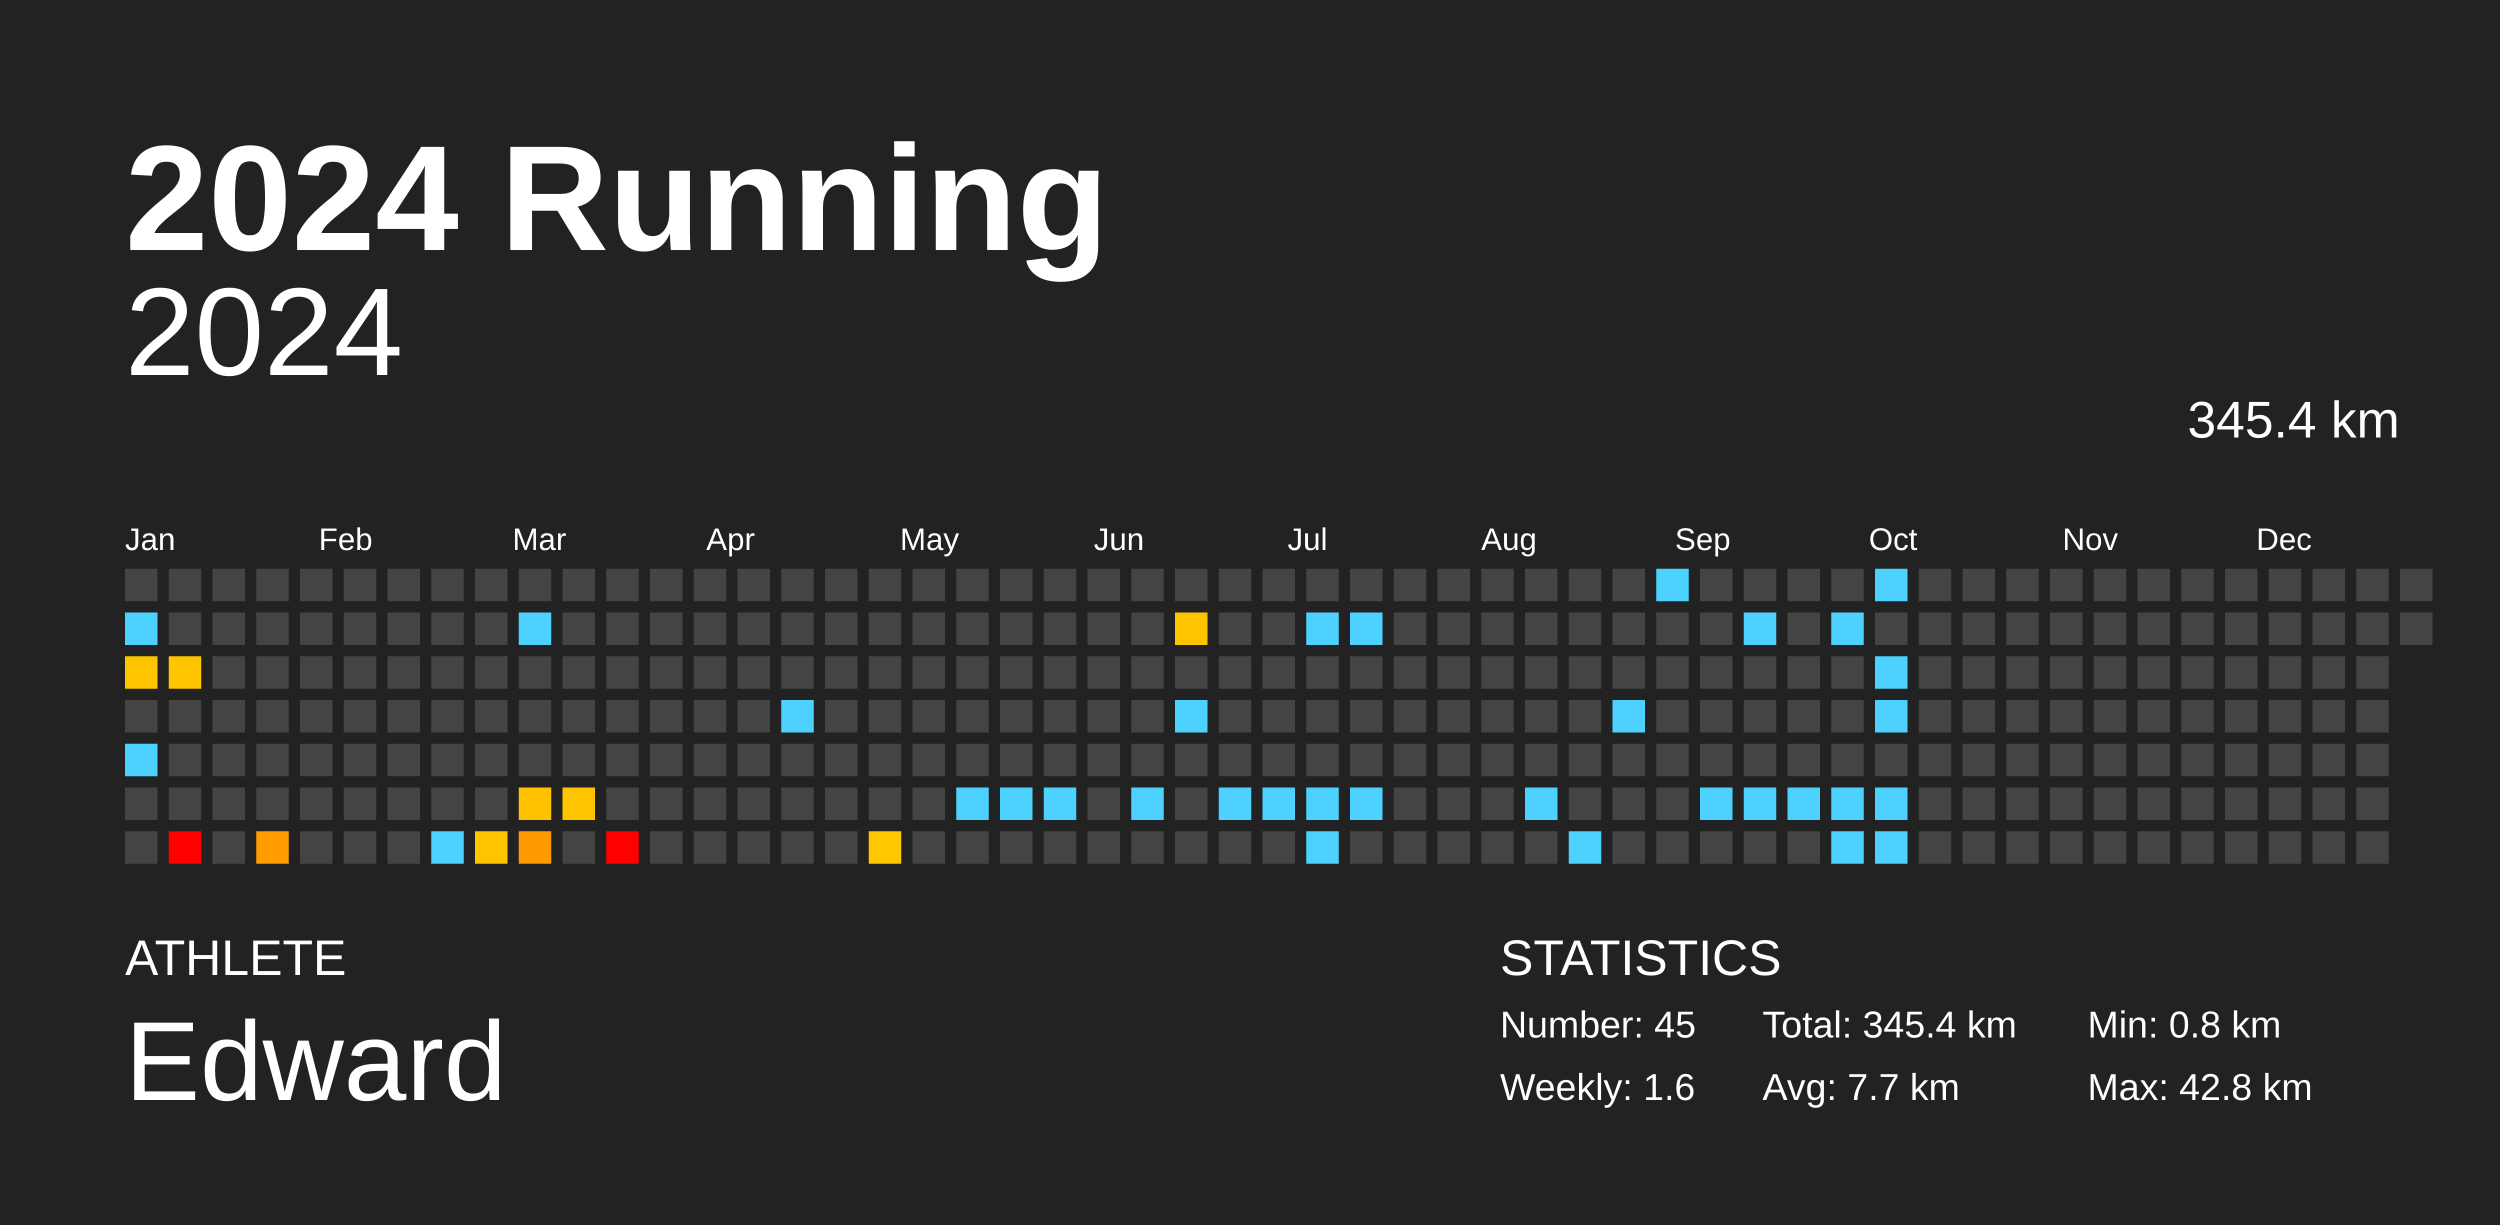
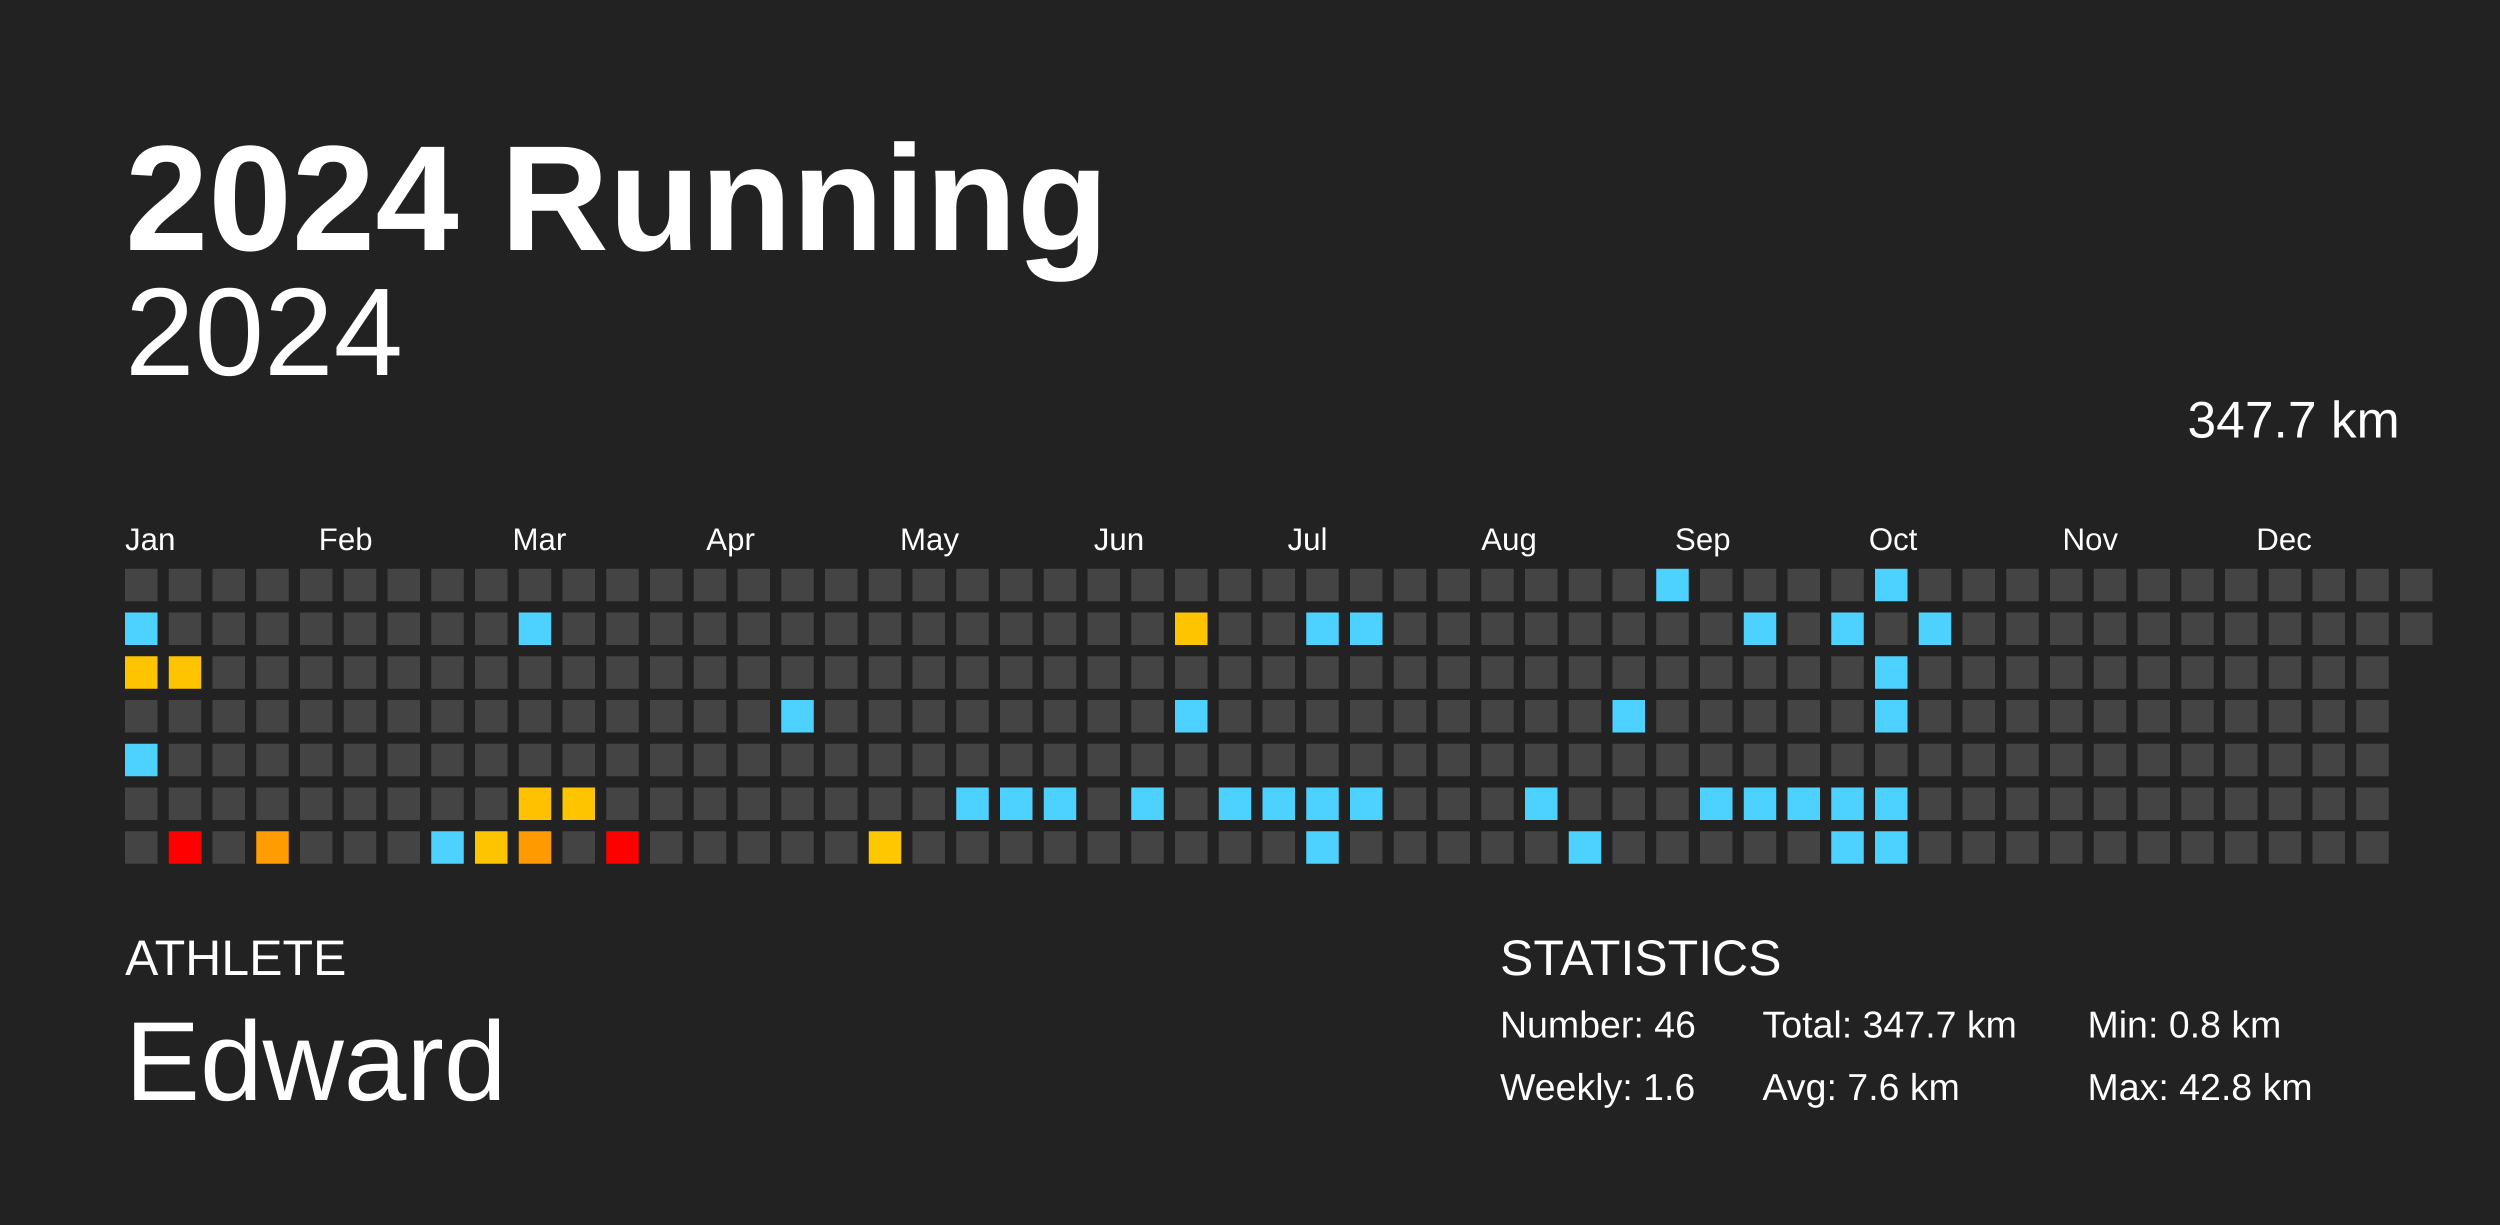
<svg xmlns="http://www.w3.org/2000/svg" baseProfile="full" height="98mm" version="1.1" viewBox="0,0,200,98" width="200mm">
  <defs />
  <rect fill="#222222" height="98" width="200" x="0" y="0" />
  <text fill="#FFFFFF" style="font-size:12px; font-family:Arial; font-weight:bold;" x="10" y="20">2024 Running</text>
  <text fill="#FFFFFF" style="font-size:4px; font-family:Arial" x="10" y="78">ATHLETE</text>
  <text fill="#FFFFFF" style="font-size:9px; font-family:Arial" x="10" y="88">Edward</text>
  <text fill="#FFFFFF" style="font-size:4px; font-family:Arial" x="120" y="78">STATISTICS</text>
-   <text fill="#FFFFFF" style="font-size:3px; font-family:Arial" x="120" y="83">Number: 45</text>
+   <text fill="#FFFFFF" style="font-size:3px; font-family:Arial" x="120" y="83">Number: 46</text>
  <text fill="#FFFFFF" style="font-size:3px; font-family:Arial" x="120" y="88">Weekly: 1.6</text>
-   <text fill="#FFFFFF" style="font-size:3px; font-family:Arial" x="141" y="83">Total: 345.4 km</text>
-   <text fill="#FFFFFF" style="font-size:3px; font-family:Arial" x="141" y="88">Avg: 7.7 km</text>
+   <text fill="#FFFFFF" style="font-size:3px; font-family:Arial" x="141" y="83">Total: 347.7 km</text>
+   <text fill="#FFFFFF" style="font-size:3px; font-family:Arial" x="141" y="88">Avg: 7.6 km</text>
  <text fill="#FFFFFF" style="font-size:3px; font-family:Arial" x="167" y="83">Min: 0.8 km</text>
  <text fill="#FFFFFF" style="font-size:3px; font-family:Arial" x="167" y="88">Max: 42.8 km</text>
  <text alignment-baseline="hanging" fill="#FFFFFF" style="font-size:10.0px; font-family:Arial;" x="10" y="30">2024</text>
-   <text alignment-baseline="hanging" fill="#FFFFFF" style="font-size:4.125px; font-family:Arial;" x="175" y="35">345.4 km</text>
+   <text alignment-baseline="hanging" fill="#FFFFFF" style="font-size:4.125px; font-family:Arial;" x="175" y="35">347.7 km</text>
  <text fill="#FFFFFF" style="font-size:2.5px; font-family:Arial" x="10.0" y="44">Jan</text>
  <text fill="#FFFFFF" style="font-size:2.5px; font-family:Arial" x="25.5" y="44">Feb</text>
  <text fill="#FFFFFF" style="font-size:2.5px; font-family:Arial" x="41.0" y="44">Mar</text>
  <text fill="#FFFFFF" style="font-size:2.5px; font-family:Arial" x="56.5" y="44">Apr</text>
  <text fill="#FFFFFF" style="font-size:2.5px; font-family:Arial" x="72.0" y="44">May</text>
  <text fill="#FFFFFF" style="font-size:2.5px; font-family:Arial" x="87.5" y="44">Jun</text>
  <text fill="#FFFFFF" style="font-size:2.5px; font-family:Arial" x="103.0" y="44">Jul</text>
  <text fill="#FFFFFF" style="font-size:2.5px; font-family:Arial" x="118.5" y="44">Aug</text>
  <text fill="#FFFFFF" style="font-size:2.5px; font-family:Arial" x="134.0" y="44">Sep</text>
  <text fill="#FFFFFF" style="font-size:2.5px; font-family:Arial" x="149.5" y="44">Oct</text>
  <text fill="#FFFFFF" style="font-size:2.5px; font-family:Arial" x="165.0" y="44">Nov</text>
  <text fill="#FFFFFF" style="font-size:2.5px; font-family:Arial" x="180.5" y="44">Dec</text>
  <rect fill="#444444" height="2.6" width="2.6" x="10.0" y="45.5" />
  <rect fill="#4dd2ff" height="2.6" width="2.6" x="10.0" y="49.0" />
  <rect fill="#ffc400" height="2.6" width="2.6" x="10.0" y="52.5" />
  <rect fill="#444444" height="2.6" width="2.6" x="10.0" y="56.0" />
  <rect fill="#4dd2ff" height="2.6" width="2.6" x="10.0" y="59.5" />
  <rect fill="#444444" height="2.6" width="2.6" x="10.0" y="63.0" />
  <rect fill="#444444" height="2.6" width="2.6" x="10.0" y="66.5" />
  <rect fill="#444444" height="2.6" width="2.6" x="13.5" y="45.5" />
  <rect fill="#444444" height="2.6" width="2.6" x="13.5" y="49.0" />
  <rect fill="#ffc400" height="2.6" width="2.6" x="13.5" y="52.5" />
  <rect fill="#444444" height="2.6" width="2.6" x="13.5" y="56.0" />
  <rect fill="#444444" height="2.6" width="2.6" x="13.5" y="59.5" />
  <rect fill="#444444" height="2.6" width="2.6" x="13.5" y="63.0" />
  <rect fill="red" height="2.6" width="2.6" x="13.5" y="66.5" />
  <rect fill="#444444" height="2.6" width="2.6" x="17.0" y="45.5" />
  <rect fill="#444444" height="2.6" width="2.6" x="17.0" y="49.0" />
  <rect fill="#444444" height="2.6" width="2.6" x="17.0" y="52.5" />
  <rect fill="#444444" height="2.6" width="2.6" x="17.0" y="56.0" />
  <rect fill="#444444" height="2.6" width="2.6" x="17.0" y="59.5" />
  <rect fill="#444444" height="2.6" width="2.6" x="17.0" y="63.0" />
  <rect fill="#444444" height="2.6" width="2.6" x="17.0" y="66.5" />
  <rect fill="#444444" height="2.6" width="2.6" x="20.5" y="45.5" />
  <rect fill="#444444" height="2.6" width="2.6" x="20.5" y="49.0" />
  <rect fill="#444444" height="2.6" width="2.6" x="20.5" y="52.5" />
  <rect fill="#444444" height="2.6" width="2.6" x="20.5" y="56.0" />
  <rect fill="#444444" height="2.6" width="2.6" x="20.5" y="59.5" />
  <rect fill="#444444" height="2.6" width="2.6" x="20.5" y="63.0" />
  <rect fill="#ff9c00" height="2.6" width="2.6" x="20.5" y="66.5" />
  <rect fill="#444444" height="2.6" width="2.6" x="24.0" y="45.5" />
  <rect fill="#444444" height="2.6" width="2.6" x="24.0" y="49.0" />
  <rect fill="#444444" height="2.6" width="2.6" x="24.0" y="52.5" />
  <rect fill="#444444" height="2.6" width="2.6" x="24.0" y="56.0" />
  <rect fill="#444444" height="2.6" width="2.6" x="24.0" y="59.5" />
  <rect fill="#444444" height="2.6" width="2.6" x="24.0" y="63.0" />
  <rect fill="#444444" height="2.6" width="2.6" x="24.0" y="66.5" />
  <rect fill="#444444" height="2.6" width="2.6" x="27.5" y="45.5" />
  <rect fill="#444444" height="2.6" width="2.6" x="27.5" y="49.0" />
  <rect fill="#444444" height="2.6" width="2.6" x="27.5" y="52.5" />
  <rect fill="#444444" height="2.6" width="2.6" x="27.5" y="56.0" />
  <rect fill="#444444" height="2.6" width="2.6" x="27.5" y="59.5" />
  <rect fill="#444444" height="2.6" width="2.6" x="27.5" y="63.0" />
  <rect fill="#444444" height="2.6" width="2.6" x="27.5" y="66.5" />
  <rect fill="#444444" height="2.6" width="2.6" x="31.0" y="45.5" />
  <rect fill="#444444" height="2.6" width="2.6" x="31.0" y="49.0" />
  <rect fill="#444444" height="2.6" width="2.6" x="31.0" y="52.5" />
  <rect fill="#444444" height="2.6" width="2.6" x="31.0" y="56.0" />
  <rect fill="#444444" height="2.6" width="2.6" x="31.0" y="59.5" />
  <rect fill="#444444" height="2.6" width="2.6" x="31.0" y="63.0" />
  <rect fill="#444444" height="2.6" width="2.6" x="31.0" y="66.5" />
  <rect fill="#444444" height="2.6" width="2.6" x="34.5" y="45.5" />
  <rect fill="#444444" height="2.6" width="2.6" x="34.5" y="49.0" />
  <rect fill="#444444" height="2.6" width="2.6" x="34.5" y="52.5" />
  <rect fill="#444444" height="2.6" width="2.6" x="34.5" y="56.0" />
  <rect fill="#444444" height="2.6" width="2.6" x="34.5" y="59.5" />
  <rect fill="#444444" height="2.6" width="2.6" x="34.5" y="63.0" />
  <rect fill="#4dd2ff" height="2.6" width="2.6" x="34.5" y="66.5" />
  <rect fill="#444444" height="2.6" width="2.6" x="38.0" y="45.5" />
  <rect fill="#444444" height="2.6" width="2.6" x="38.0" y="49.0" />
  <rect fill="#444444" height="2.6" width="2.6" x="38.0" y="52.5" />
  <rect fill="#444444" height="2.6" width="2.6" x="38.0" y="56.0" />
  <rect fill="#444444" height="2.6" width="2.6" x="38.0" y="59.5" />
  <rect fill="#444444" height="2.6" width="2.6" x="38.0" y="63.0" />
  <rect fill="#ffc400" height="2.6" width="2.6" x="38.0" y="66.5" />
  <rect fill="#444444" height="2.6" width="2.6" x="41.5" y="45.5" />
  <rect fill="#4dd2ff" height="2.6" width="2.6" x="41.5" y="49.0" />
  <rect fill="#444444" height="2.6" width="2.6" x="41.5" y="52.5" />
  <rect fill="#444444" height="2.6" width="2.6" x="41.5" y="56.0" />
  <rect fill="#444444" height="2.6" width="2.6" x="41.5" y="59.5" />
  <rect fill="#ffc100" height="2.6" width="2.6" x="41.5" y="63.0" />
  <rect fill="#ff9a00" height="2.6" width="2.6" x="41.5" y="66.5" />
  <rect fill="#444444" height="2.6" width="2.6" x="45.0" y="45.5" />
  <rect fill="#444444" height="2.6" width="2.6" x="45.0" y="49.0" />
  <rect fill="#444444" height="2.6" width="2.6" x="45.0" y="52.5" />
  <rect fill="#444444" height="2.6" width="2.6" x="45.0" y="56.0" />
  <rect fill="#444444" height="2.6" width="2.6" x="45.0" y="59.5" />
  <rect fill="#ffc400" height="2.6" width="2.6" x="45.0" y="63.0" />
  <rect fill="#444444" height="2.6" width="2.6" x="45.0" y="66.5" />
  <rect fill="#444444" height="2.6" width="2.6" x="48.5" y="45.5" />
  <rect fill="#444444" height="2.6" width="2.6" x="48.5" y="49.0" />
  <rect fill="#444444" height="2.6" width="2.6" x="48.5" y="52.5" />
  <rect fill="#444444" height="2.6" width="2.6" x="48.5" y="56.0" />
  <rect fill="#444444" height="2.6" width="2.6" x="48.5" y="59.5" />
  <rect fill="#444444" height="2.6" width="2.6" x="48.5" y="63.0" />
  <rect fill="red" height="2.6" width="2.6" x="48.5" y="66.5" />
  <rect fill="#444444" height="2.6" width="2.6" x="52.0" y="45.5" />
  <rect fill="#444444" height="2.6" width="2.6" x="52.0" y="49.0" />
  <rect fill="#444444" height="2.6" width="2.6" x="52.0" y="52.5" />
  <rect fill="#444444" height="2.6" width="2.6" x="52.0" y="56.0" />
  <rect fill="#444444" height="2.6" width="2.6" x="52.0" y="59.5" />
  <rect fill="#444444" height="2.6" width="2.6" x="52.0" y="63.0" />
  <rect fill="#444444" height="2.6" width="2.6" x="52.0" y="66.5" />
  <rect fill="#444444" height="2.6" width="2.6" x="55.5" y="45.5" />
  <rect fill="#444444" height="2.6" width="2.6" x="55.5" y="49.0" />
  <rect fill="#444444" height="2.6" width="2.6" x="55.5" y="52.5" />
  <rect fill="#444444" height="2.6" width="2.6" x="55.5" y="56.0" />
  <rect fill="#444444" height="2.6" width="2.6" x="55.5" y="59.5" />
  <rect fill="#444444" height="2.6" width="2.6" x="55.5" y="63.0" />
  <rect fill="#444444" height="2.6" width="2.6" x="55.5" y="66.5" />
  <rect fill="#444444" height="2.6" width="2.6" x="59.0" y="45.5" />
  <rect fill="#444444" height="2.6" width="2.6" x="59.0" y="49.0" />
  <rect fill="#444444" height="2.6" width="2.6" x="59.0" y="52.5" />
  <rect fill="#444444" height="2.6" width="2.6" x="59.0" y="56.0" />
  <rect fill="#444444" height="2.6" width="2.6" x="59.0" y="59.5" />
  <rect fill="#444444" height="2.6" width="2.6" x="59.0" y="63.0" />
  <rect fill="#444444" height="2.6" width="2.6" x="59.0" y="66.5" />
  <rect fill="#444444" height="2.6" width="2.6" x="62.5" y="45.5" />
  <rect fill="#444444" height="2.6" width="2.6" x="62.5" y="49.0" />
  <rect fill="#444444" height="2.6" width="2.6" x="62.5" y="52.5" />
  <rect fill="#4dd2ff" height="2.6" width="2.6" x="62.5" y="56.0" />
  <rect fill="#444444" height="2.6" width="2.6" x="62.5" y="59.5" />
  <rect fill="#444444" height="2.6" width="2.6" x="62.5" y="63.0" />
  <rect fill="#444444" height="2.6" width="2.6" x="62.5" y="66.5" />
  <rect fill="#444444" height="2.6" width="2.6" x="66.0" y="45.5" />
  <rect fill="#444444" height="2.6" width="2.6" x="66.0" y="49.0" />
  <rect fill="#444444" height="2.6" width="2.6" x="66.0" y="52.5" />
  <rect fill="#444444" height="2.6" width="2.6" x="66.0" y="56.0" />
  <rect fill="#444444" height="2.6" width="2.6" x="66.0" y="59.5" />
  <rect fill="#444444" height="2.6" width="2.6" x="66.0" y="63.0" />
  <rect fill="#444444" height="2.6" width="2.6" x="66.0" y="66.5" />
  <rect fill="#444444" height="2.6" width="2.6" x="69.5" y="45.5" />
  <rect fill="#444444" height="2.6" width="2.6" x="69.5" y="49.0" />
  <rect fill="#444444" height="2.6" width="2.6" x="69.5" y="52.5" />
  <rect fill="#444444" height="2.6" width="2.6" x="69.5" y="56.0" />
  <rect fill="#444444" height="2.6" width="2.6" x="69.5" y="59.5" />
  <rect fill="#444444" height="2.6" width="2.6" x="69.5" y="63.0" />
  <rect fill="#ffc700" height="2.6" width="2.6" x="69.5" y="66.5" />
  <rect fill="#444444" height="2.6" width="2.6" x="73.0" y="45.5" />
  <rect fill="#444444" height="2.6" width="2.6" x="73.0" y="49.0" />
  <rect fill="#444444" height="2.6" width="2.6" x="73.0" y="52.5" />
  <rect fill="#444444" height="2.6" width="2.6" x="73.0" y="56.0" />
  <rect fill="#444444" height="2.6" width="2.6" x="73.0" y="59.5" />
  <rect fill="#444444" height="2.6" width="2.6" x="73.0" y="63.0" />
  <rect fill="#444444" height="2.6" width="2.6" x="73.0" y="66.5" />
  <rect fill="#444444" height="2.6" width="2.6" x="76.5" y="45.5" />
  <rect fill="#444444" height="2.6" width="2.6" x="76.5" y="49.0" />
  <rect fill="#444444" height="2.6" width="2.6" x="76.5" y="52.5" />
  <rect fill="#444444" height="2.6" width="2.6" x="76.5" y="56.0" />
  <rect fill="#444444" height="2.6" width="2.6" x="76.5" y="59.5" />
  <rect fill="#4dd2ff" height="2.6" width="2.6" x="76.5" y="63.0" />
  <rect fill="#444444" height="2.6" width="2.6" x="76.5" y="66.5" />
  <rect fill="#444444" height="2.6" width="2.6" x="80.0" y="45.5" />
  <rect fill="#444444" height="2.6" width="2.6" x="80.0" y="49.0" />
  <rect fill="#444444" height="2.6" width="2.6" x="80.0" y="52.5" />
  <rect fill="#444444" height="2.6" width="2.6" x="80.0" y="56.0" />
  <rect fill="#444444" height="2.6" width="2.6" x="80.0" y="59.5" />
  <rect fill="#4dd2ff" height="2.6" width="2.6" x="80.0" y="63.0" />
  <rect fill="#444444" height="2.6" width="2.6" x="80.0" y="66.5" />
  <rect fill="#444444" height="2.6" width="2.6" x="83.5" y="45.5" />
  <rect fill="#444444" height="2.6" width="2.6" x="83.5" y="49.0" />
  <rect fill="#444444" height="2.6" width="2.6" x="83.5" y="52.5" />
  <rect fill="#444444" height="2.6" width="2.6" x="83.5" y="56.0" />
  <rect fill="#444444" height="2.6" width="2.6" x="83.5" y="59.5" />
  <rect fill="#4dd2ff" height="2.6" width="2.6" x="83.5" y="63.0" />
  <rect fill="#444444" height="2.6" width="2.6" x="83.5" y="66.5" />
  <rect fill="#444444" height="2.6" width="2.6" x="87.0" y="45.5" />
  <rect fill="#444444" height="2.6" width="2.6" x="87.0" y="49.0" />
  <rect fill="#444444" height="2.6" width="2.6" x="87.0" y="52.5" />
  <rect fill="#444444" height="2.6" width="2.6" x="87.0" y="56.0" />
  <rect fill="#444444" height="2.6" width="2.6" x="87.0" y="59.5" />
  <rect fill="#444444" height="2.6" width="2.6" x="87.0" y="63.0" />
  <rect fill="#444444" height="2.6" width="2.6" x="87.0" y="66.5" />
  <rect fill="#444444" height="2.6" width="2.6" x="90.5" y="45.5" />
  <rect fill="#444444" height="2.6" width="2.6" x="90.5" y="49.0" />
  <rect fill="#444444" height="2.6" width="2.6" x="90.5" y="52.5" />
  <rect fill="#444444" height="2.6" width="2.6" x="90.5" y="56.0" />
  <rect fill="#444444" height="2.6" width="2.6" x="90.5" y="59.5" />
  <rect fill="#4dd2ff" height="2.6" width="2.6" x="90.5" y="63.0" />
  <rect fill="#444444" height="2.6" width="2.6" x="90.5" y="66.5" />
  <rect fill="#444444" height="2.6" width="2.6" x="94.0" y="45.5" />
  <rect fill="#ffc400" height="2.6" width="2.6" x="94.0" y="49.0" />
  <rect fill="#444444" height="2.6" width="2.6" x="94.0" y="52.5" />
  <rect fill="#4dd2ff" height="2.6" width="2.6" x="94.0" y="56.0" />
  <rect fill="#444444" height="2.6" width="2.6" x="94.0" y="59.5" />
  <rect fill="#444444" height="2.6" width="2.6" x="94.0" y="63.0" />
  <rect fill="#444444" height="2.6" width="2.6" x="94.0" y="66.5" />
  <rect fill="#444444" height="2.6" width="2.6" x="97.5" y="45.5" />
  <rect fill="#444444" height="2.6" width="2.6" x="97.5" y="49.0" />
  <rect fill="#444444" height="2.6" width="2.6" x="97.5" y="52.5" />
  <rect fill="#444444" height="2.6" width="2.6" x="97.5" y="56.0" />
  <rect fill="#444444" height="2.6" width="2.6" x="97.5" y="59.5" />
  <rect fill="#4dd2ff" height="2.6" width="2.6" x="97.5" y="63.0" />
  <rect fill="#444444" height="2.6" width="2.6" x="97.5" y="66.5" />
  <rect fill="#444444" height="2.6" width="2.6" x="101.0" y="45.5" />
  <rect fill="#444444" height="2.6" width="2.6" x="101.0" y="49.0" />
  <rect fill="#444444" height="2.6" width="2.6" x="101.0" y="52.5" />
  <rect fill="#444444" height="2.6" width="2.6" x="101.0" y="56.0" />
  <rect fill="#444444" height="2.6" width="2.6" x="101.0" y="59.5" />
  <rect fill="#4dd2ff" height="2.6" width="2.6" x="101.0" y="63.0" />
  <rect fill="#444444" height="2.6" width="2.6" x="101.0" y="66.5" />
  <rect fill="#444444" height="2.6" width="2.6" x="104.5" y="45.5" />
  <rect fill="#4dd2ff" height="2.6" width="2.6" x="104.5" y="49.0" />
  <rect fill="#444444" height="2.6" width="2.6" x="104.5" y="52.5" />
  <rect fill="#444444" height="2.6" width="2.6" x="104.5" y="56.0" />
  <rect fill="#444444" height="2.6" width="2.6" x="104.5" y="59.5" />
  <rect fill="#4dd2ff" height="2.6" width="2.6" x="104.5" y="63.0" />
  <rect fill="#4dd2ff" height="2.6" width="2.6" x="104.5" y="66.5" />
  <rect fill="#444444" height="2.6" width="2.6" x="108.0" y="45.5" />
  <rect fill="#4dd2ff" height="2.6" width="2.6" x="108.0" y="49.0" />
  <rect fill="#444444" height="2.6" width="2.6" x="108.0" y="52.5" />
  <rect fill="#444444" height="2.6" width="2.6" x="108.0" y="56.0" />
  <rect fill="#444444" height="2.6" width="2.6" x="108.0" y="59.5" />
  <rect fill="#4dd2ff" height="2.6" width="2.6" x="108.0" y="63.0" />
  <rect fill="#444444" height="2.6" width="2.6" x="108.0" y="66.5" />
  <rect fill="#444444" height="2.6" width="2.6" x="111.5" y="45.5" />
  <rect fill="#444444" height="2.6" width="2.6" x="111.5" y="49.0" />
  <rect fill="#444444" height="2.6" width="2.6" x="111.5" y="52.5" />
  <rect fill="#444444" height="2.6" width="2.6" x="111.5" y="56.0" />
  <rect fill="#444444" height="2.6" width="2.6" x="111.5" y="59.5" />
  <rect fill="#444444" height="2.6" width="2.6" x="111.5" y="63.0" />
  <rect fill="#444444" height="2.6" width="2.6" x="111.5" y="66.5" />
  <rect fill="#444444" height="2.6" width="2.6" x="115.0" y="45.5" />
  <rect fill="#444444" height="2.6" width="2.6" x="115.0" y="49.0" />
  <rect fill="#444444" height="2.6" width="2.6" x="115.0" y="52.5" />
  <rect fill="#444444" height="2.6" width="2.6" x="115.0" y="56.0" />
  <rect fill="#444444" height="2.6" width="2.6" x="115.0" y="59.5" />
  <rect fill="#444444" height="2.6" width="2.6" x="115.0" y="63.0" />
  <rect fill="#444444" height="2.6" width="2.6" x="115.0" y="66.5" />
  <rect fill="#444444" height="2.6" width="2.6" x="118.5" y="45.5" />
  <rect fill="#444444" height="2.6" width="2.6" x="118.5" y="49.0" />
  <rect fill="#444444" height="2.6" width="2.6" x="118.5" y="52.5" />
  <rect fill="#444444" height="2.6" width="2.6" x="118.5" y="56.0" />
  <rect fill="#444444" height="2.6" width="2.6" x="118.5" y="59.5" />
  <rect fill="#444444" height="2.6" width="2.6" x="118.5" y="63.0" />
  <rect fill="#444444" height="2.6" width="2.6" x="118.5" y="66.5" />
  <rect fill="#444444" height="2.6" width="2.6" x="122.0" y="45.5" />
  <rect fill="#444444" height="2.6" width="2.6" x="122.0" y="49.0" />
  <rect fill="#444444" height="2.6" width="2.6" x="122.0" y="52.5" />
  <rect fill="#444444" height="2.6" width="2.6" x="122.0" y="56.0" />
  <rect fill="#444444" height="2.6" width="2.6" x="122.0" y="59.5" />
  <rect fill="#4dd2ff" height="2.6" width="2.6" x="122.0" y="63.0" />
  <rect fill="#444444" height="2.6" width="2.6" x="122.0" y="66.5" />
  <rect fill="#444444" height="2.6" width="2.6" x="125.5" y="45.5" />
  <rect fill="#444444" height="2.6" width="2.6" x="125.5" y="49.0" />
  <rect fill="#444444" height="2.6" width="2.6" x="125.5" y="52.5" />
  <rect fill="#444444" height="2.6" width="2.6" x="125.5" y="56.0" />
  <rect fill="#444444" height="2.6" width="2.6" x="125.5" y="59.5" />
  <rect fill="#444444" height="2.6" width="2.6" x="125.5" y="63.0" />
  <rect fill="#4dd2ff" height="2.6" width="2.6" x="125.5" y="66.5" />
  <rect fill="#444444" height="2.6" width="2.6" x="129.0" y="45.5" />
  <rect fill="#444444" height="2.6" width="2.6" x="129.0" y="49.0" />
  <rect fill="#444444" height="2.6" width="2.6" x="129.0" y="52.5" />
  <rect fill="#4dd2ff" height="2.6" width="2.6" x="129.0" y="56.0" />
  <rect fill="#444444" height="2.6" width="2.6" x="129.0" y="59.5" />
  <rect fill="#444444" height="2.6" width="2.6" x="129.0" y="63.0" />
  <rect fill="#444444" height="2.6" width="2.6" x="129.0" y="66.5" />
  <rect fill="#4dd2ff" height="2.6" width="2.6" x="132.5" y="45.5" />
  <rect fill="#444444" height="2.6" width="2.6" x="132.5" y="49.0" />
  <rect fill="#444444" height="2.6" width="2.6" x="132.5" y="52.5" />
  <rect fill="#444444" height="2.6" width="2.6" x="132.5" y="56.0" />
  <rect fill="#444444" height="2.6" width="2.6" x="132.5" y="59.5" />
  <rect fill="#444444" height="2.6" width="2.6" x="132.5" y="63.0" />
  <rect fill="#444444" height="2.6" width="2.6" x="132.5" y="66.5" />
  <rect fill="#444444" height="2.6" width="2.6" x="136.0" y="45.5" />
  <rect fill="#444444" height="2.6" width="2.6" x="136.0" y="49.0" />
  <rect fill="#444444" height="2.6" width="2.6" x="136.0" y="52.5" />
  <rect fill="#444444" height="2.6" width="2.6" x="136.0" y="56.0" />
  <rect fill="#444444" height="2.6" width="2.6" x="136.0" y="59.5" />
  <rect fill="#4dd2ff" height="2.6" width="2.6" x="136.0" y="63.0" />
  <rect fill="#444444" height="2.6" width="2.6" x="136.0" y="66.5" />
  <rect fill="#444444" height="2.6" width="2.6" x="139.5" y="45.5" />
  <rect fill="#4dd2ff" height="2.6" width="2.6" x="139.5" y="49.0" />
  <rect fill="#444444" height="2.6" width="2.6" x="139.5" y="52.5" />
  <rect fill="#444444" height="2.6" width="2.6" x="139.5" y="56.0" />
  <rect fill="#444444" height="2.6" width="2.6" x="139.5" y="59.5" />
  <rect fill="#4dd2ff" height="2.6" width="2.6" x="139.5" y="63.0" />
  <rect fill="#444444" height="2.6" width="2.6" x="139.5" y="66.5" />
  <rect fill="#444444" height="2.6" width="2.6" x="143.0" y="45.5" />
  <rect fill="#444444" height="2.6" width="2.6" x="143.0" y="49.0" />
  <rect fill="#444444" height="2.6" width="2.6" x="143.0" y="52.5" />
  <rect fill="#444444" height="2.6" width="2.6" x="143.0" y="56.0" />
  <rect fill="#444444" height="2.6" width="2.6" x="143.0" y="59.5" />
  <rect fill="#4dd2ff" height="2.6" width="2.6" x="143.0" y="63.0" />
  <rect fill="#444444" height="2.6" width="2.6" x="143.0" y="66.5" />
  <rect fill="#444444" height="2.6" width="2.6" x="146.5" y="45.5" />
  <rect fill="#4dd2ff" height="2.6" width="2.6" x="146.5" y="49.0" />
  <rect fill="#444444" height="2.6" width="2.6" x="146.5" y="52.5" />
  <rect fill="#444444" height="2.6" width="2.6" x="146.5" y="56.0" />
  <rect fill="#444444" height="2.6" width="2.6" x="146.5" y="59.5" />
  <rect fill="#4dd2ff" height="2.6" width="2.6" x="146.5" y="63.0" />
  <rect fill="#4dd2ff" height="2.6" width="2.6" x="146.5" y="66.5" />
  <rect fill="#4dd2ff" height="2.6" width="2.6" x="150.0" y="45.5" />
  <rect fill="#444444" height="2.6" width="2.6" x="150.0" y="49.0" />
  <rect fill="#4dd2ff" height="2.6" width="2.6" x="150.0" y="52.5" />
  <rect fill="#4dd2ff" height="2.6" width="2.6" x="150.0" y="56.0" />
  <rect fill="#444444" height="2.6" width="2.6" x="150.0" y="59.5" />
  <rect fill="#4dd2ff" height="2.6" width="2.6" x="150.0" y="63.0" />
  <rect fill="#4dd2ff" height="2.6" width="2.6" x="150.0" y="66.5" />
  <rect fill="#444444" height="2.6" width="2.6" x="153.5" y="45.5" />
-   <rect fill="#444444" height="2.6" width="2.6" x="153.5" y="49.0" />
+   <rect fill="#4dd2ff" height="2.6" width="2.6" x="153.5" y="49.0" />
  <rect fill="#444444" height="2.6" width="2.6" x="153.5" y="52.5" />
  <rect fill="#444444" height="2.6" width="2.6" x="153.5" y="56.0" />
  <rect fill="#444444" height="2.6" width="2.6" x="153.5" y="59.5" />
  <rect fill="#444444" height="2.6" width="2.6" x="153.5" y="63.0" />
  <rect fill="#444444" height="2.6" width="2.6" x="153.5" y="66.5" />
  <rect fill="#444444" height="2.6" width="2.6" x="157.0" y="45.5" />
  <rect fill="#444444" height="2.6" width="2.6" x="157.0" y="49.0" />
  <rect fill="#444444" height="2.6" width="2.6" x="157.0" y="52.5" />
  <rect fill="#444444" height="2.6" width="2.6" x="157.0" y="56.0" />
  <rect fill="#444444" height="2.6" width="2.6" x="157.0" y="59.5" />
  <rect fill="#444444" height="2.6" width="2.6" x="157.0" y="63.0" />
  <rect fill="#444444" height="2.6" width="2.6" x="157.0" y="66.5" />
  <rect fill="#444444" height="2.6" width="2.6" x="160.5" y="45.5" />
  <rect fill="#444444" height="2.6" width="2.6" x="160.5" y="49.0" />
  <rect fill="#444444" height="2.6" width="2.6" x="160.5" y="52.5" />
  <rect fill="#444444" height="2.6" width="2.6" x="160.5" y="56.0" />
  <rect fill="#444444" height="2.6" width="2.6" x="160.5" y="59.5" />
  <rect fill="#444444" height="2.6" width="2.6" x="160.5" y="63.0" />
  <rect fill="#444444" height="2.6" width="2.6" x="160.5" y="66.5" />
  <rect fill="#444444" height="2.6" width="2.6" x="164.0" y="45.5" />
  <rect fill="#444444" height="2.6" width="2.6" x="164.0" y="49.0" />
  <rect fill="#444444" height="2.6" width="2.6" x="164.0" y="52.5" />
  <rect fill="#444444" height="2.6" width="2.6" x="164.0" y="56.0" />
  <rect fill="#444444" height="2.6" width="2.6" x="164.0" y="59.5" />
  <rect fill="#444444" height="2.6" width="2.6" x="164.0" y="63.0" />
  <rect fill="#444444" height="2.6" width="2.6" x="164.0" y="66.5" />
  <rect fill="#444444" height="2.6" width="2.6" x="167.5" y="45.5" />
  <rect fill="#444444" height="2.6" width="2.6" x="167.5" y="49.0" />
  <rect fill="#444444" height="2.6" width="2.6" x="167.5" y="52.5" />
  <rect fill="#444444" height="2.6" width="2.6" x="167.5" y="56.0" />
  <rect fill="#444444" height="2.6" width="2.6" x="167.5" y="59.5" />
  <rect fill="#444444" height="2.6" width="2.6" x="167.5" y="63.0" />
  <rect fill="#444444" height="2.6" width="2.6" x="167.5" y="66.5" />
  <rect fill="#444444" height="2.6" width="2.6" x="171.0" y="45.5" />
  <rect fill="#444444" height="2.6" width="2.6" x="171.0" y="49.0" />
  <rect fill="#444444" height="2.6" width="2.6" x="171.0" y="52.5" />
  <rect fill="#444444" height="2.6" width="2.6" x="171.0" y="56.0" />
  <rect fill="#444444" height="2.6" width="2.6" x="171.0" y="59.5" />
  <rect fill="#444444" height="2.6" width="2.6" x="171.0" y="63.0" />
  <rect fill="#444444" height="2.6" width="2.6" x="171.0" y="66.5" />
  <rect fill="#444444" height="2.6" width="2.6" x="174.5" y="45.5" />
  <rect fill="#444444" height="2.6" width="2.6" x="174.5" y="49.0" />
  <rect fill="#444444" height="2.6" width="2.6" x="174.5" y="52.5" />
  <rect fill="#444444" height="2.6" width="2.6" x="174.5" y="56.0" />
  <rect fill="#444444" height="2.6" width="2.6" x="174.5" y="59.5" />
  <rect fill="#444444" height="2.6" width="2.6" x="174.5" y="63.0" />
  <rect fill="#444444" height="2.6" width="2.6" x="174.5" y="66.5" />
  <rect fill="#444444" height="2.6" width="2.6" x="178.0" y="45.5" />
  <rect fill="#444444" height="2.6" width="2.6" x="178.0" y="49.0" />
  <rect fill="#444444" height="2.6" width="2.6" x="178.0" y="52.5" />
  <rect fill="#444444" height="2.6" width="2.6" x="178.0" y="56.0" />
  <rect fill="#444444" height="2.6" width="2.6" x="178.0" y="59.5" />
  <rect fill="#444444" height="2.6" width="2.6" x="178.0" y="63.0" />
  <rect fill="#444444" height="2.6" width="2.6" x="178.0" y="66.5" />
  <rect fill="#444444" height="2.6" width="2.6" x="181.5" y="45.5" />
  <rect fill="#444444" height="2.6" width="2.6" x="181.5" y="49.0" />
  <rect fill="#444444" height="2.6" width="2.6" x="181.5" y="52.5" />
  <rect fill="#444444" height="2.6" width="2.6" x="181.5" y="56.0" />
  <rect fill="#444444" height="2.6" width="2.6" x="181.5" y="59.5" />
  <rect fill="#444444" height="2.6" width="2.6" x="181.5" y="63.0" />
  <rect fill="#444444" height="2.6" width="2.6" x="181.5" y="66.5" />
  <rect fill="#444444" height="2.6" width="2.6" x="185.0" y="45.5" />
  <rect fill="#444444" height="2.6" width="2.6" x="185.0" y="49.0" />
  <rect fill="#444444" height="2.6" width="2.6" x="185.0" y="52.5" />
  <rect fill="#444444" height="2.6" width="2.6" x="185.0" y="56.0" />
  <rect fill="#444444" height="2.6" width="2.6" x="185.0" y="59.5" />
  <rect fill="#444444" height="2.6" width="2.6" x="185.0" y="63.0" />
  <rect fill="#444444" height="2.6" width="2.6" x="185.0" y="66.5" />
  <rect fill="#444444" height="2.6" width="2.6" x="188.5" y="45.5" />
  <rect fill="#444444" height="2.6" width="2.6" x="188.5" y="49.0" />
  <rect fill="#444444" height="2.6" width="2.6" x="188.5" y="52.5" />
  <rect fill="#444444" height="2.6" width="2.6" x="188.5" y="56.0" />
  <rect fill="#444444" height="2.6" width="2.6" x="188.5" y="59.5" />
  <rect fill="#444444" height="2.6" width="2.6" x="188.5" y="63.0" />
  <rect fill="#444444" height="2.6" width="2.6" x="188.5" y="66.5" />
  <rect fill="#444444" height="2.6" width="2.6" x="192.0" y="45.5" />
  <rect fill="#444444" height="2.6" width="2.6" x="192.0" y="49.0" />
</svg>
